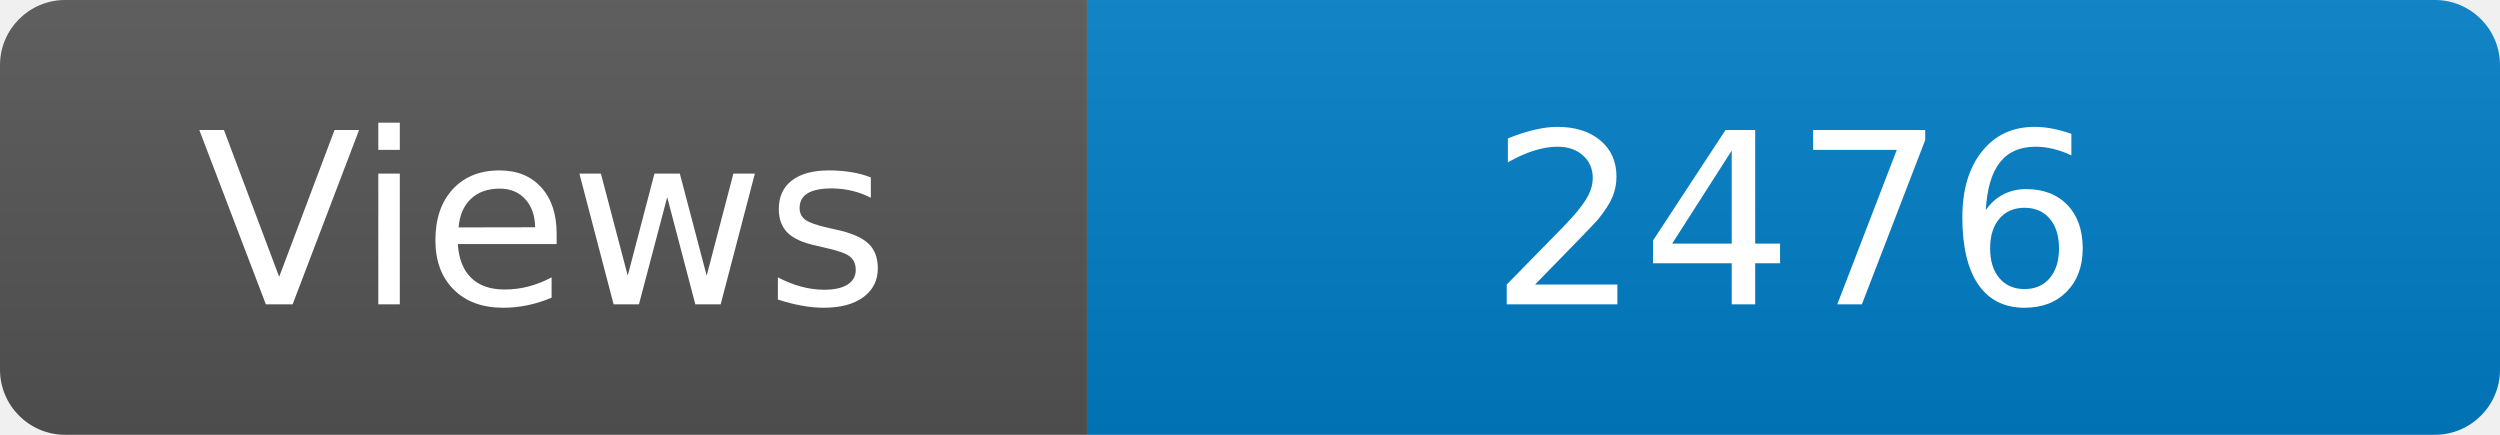
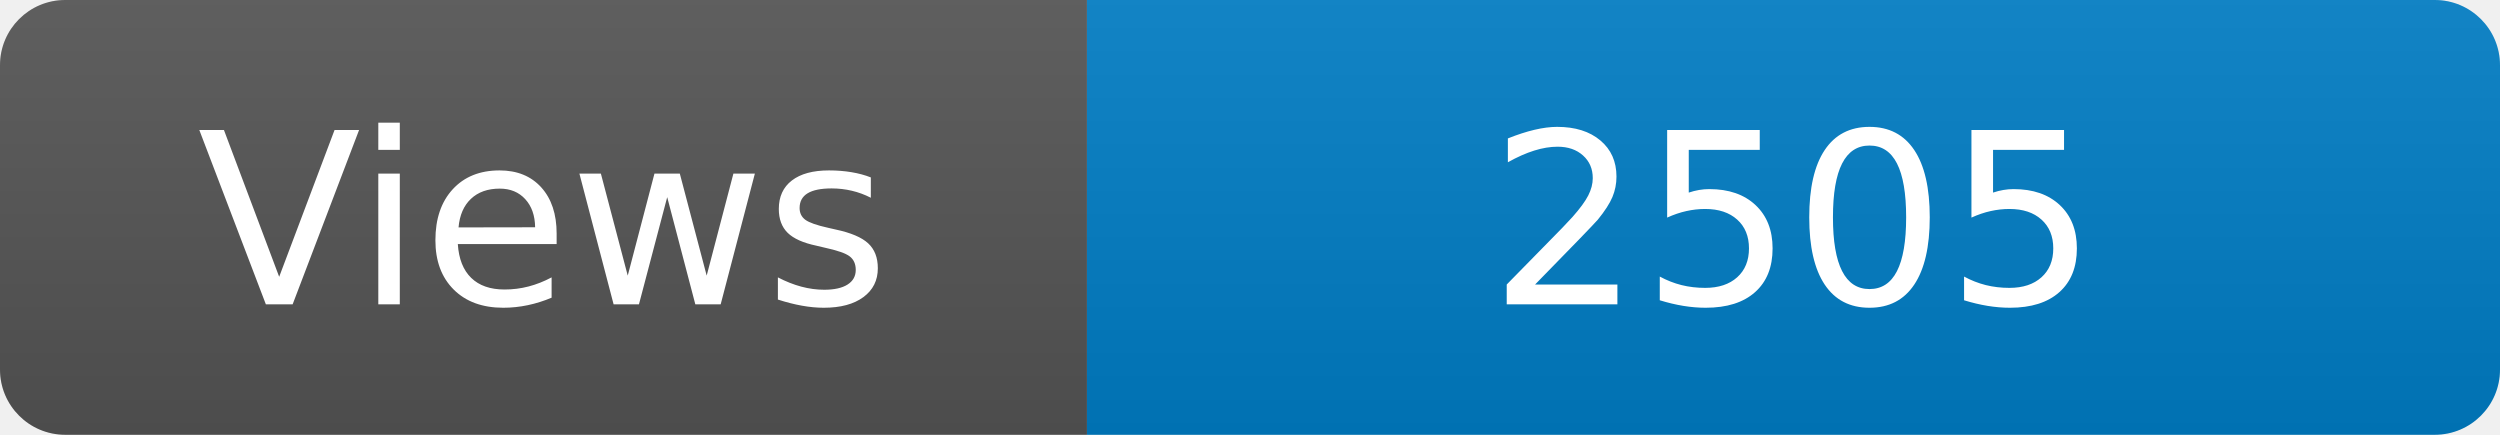
<svg xmlns="http://www.w3.org/2000/svg" width="115" height="20" role="img" aria-label="Maintained?: yes">
  <linearGradient id="s" x2="0" y2="100%">
    <stop offset="0" stop-color="#bbb" stop-opacity=".1" />
    <stop offset="1" stop-opacity=".1" />
  </linearGradient>
  <clipPath id="r">
    <rect width="115" height="20" rx="3" fill="#fff" />
  </clipPath>
  <g clip-path="url(#r)">
    <rect width="50" height="20" fill="#555" />
    <rect x="50" width="160" height="20" fill="#007ec6" />
    <rect width="115" height="20" fill="url(#s)" />
  </g>
  <g fill="#fff" text-anchor="middle" font-family="Verdana,Geneva,DejaVu Sans,sans-serif" font-size="110">
    <text x="250" y="140" transform="scale(.1)" fill="#fff">Views</text>
-     <text x="825" y="140" transform="scale(.1)" fill="#fff">2476</text>
+     <text x="825" y="140" transform="scale(.1)" fill="#fff">2505</text>
  </g>
</svg>
